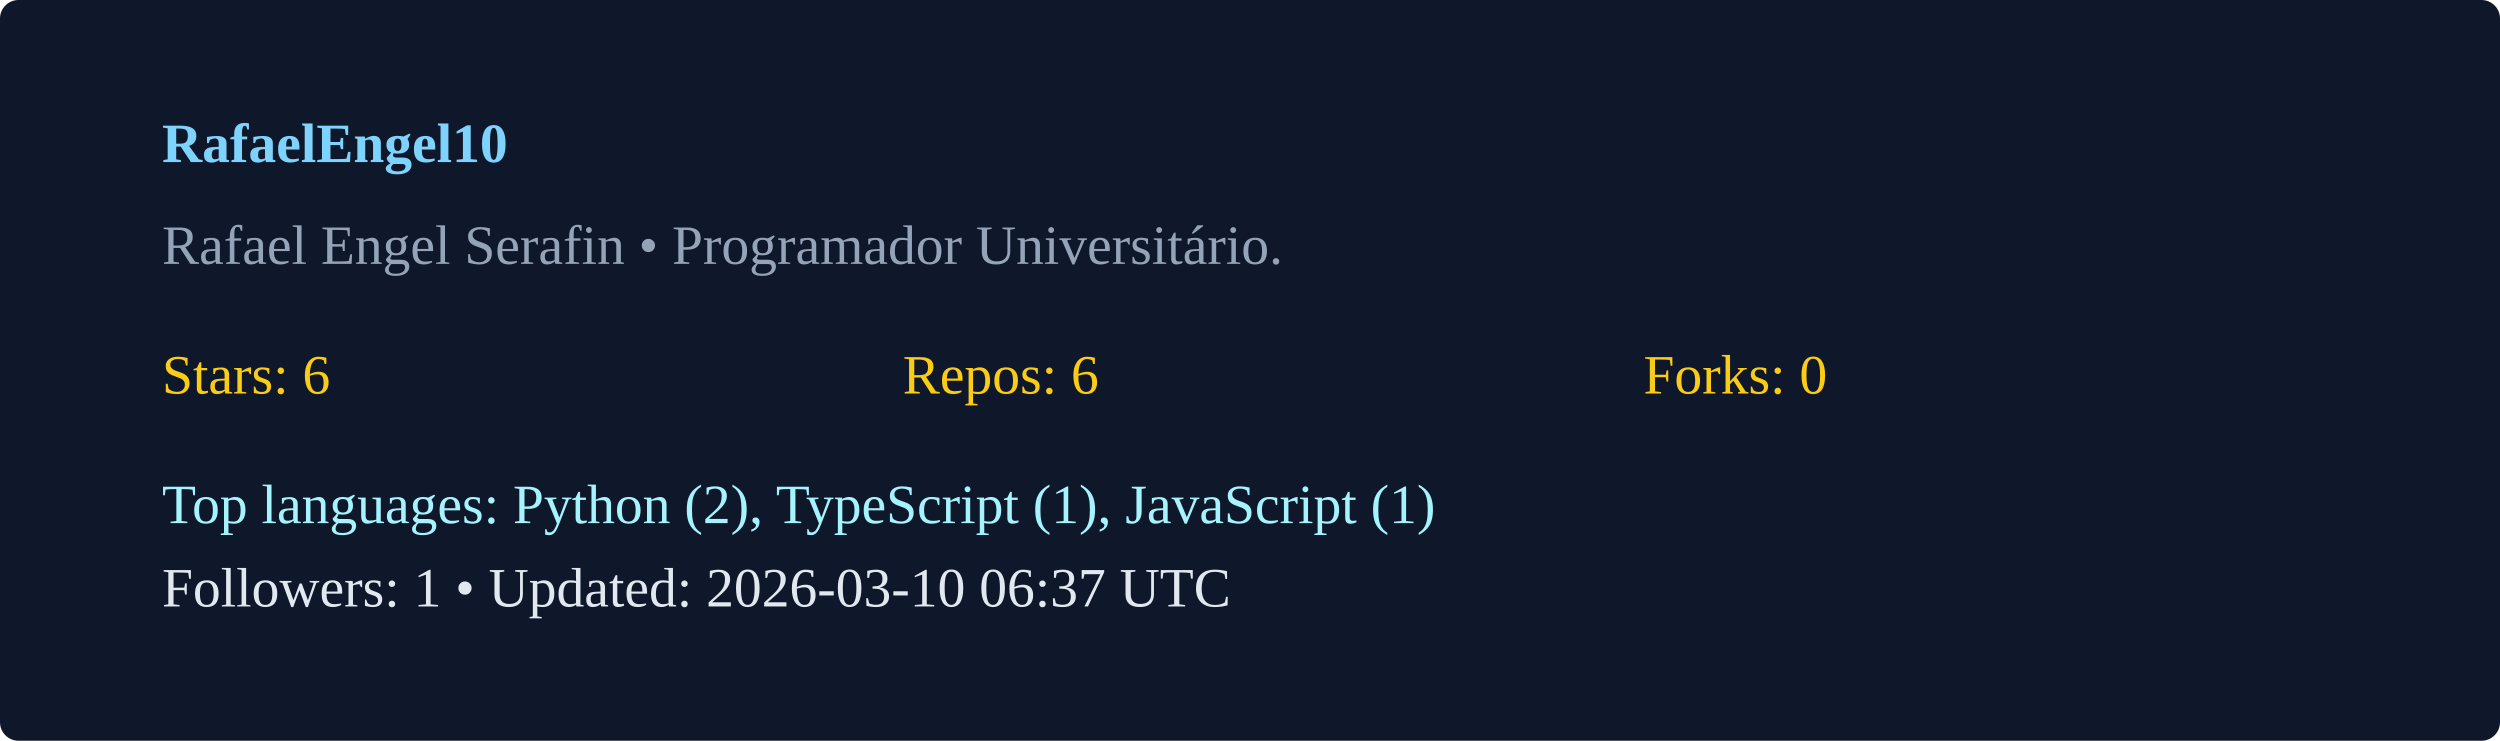
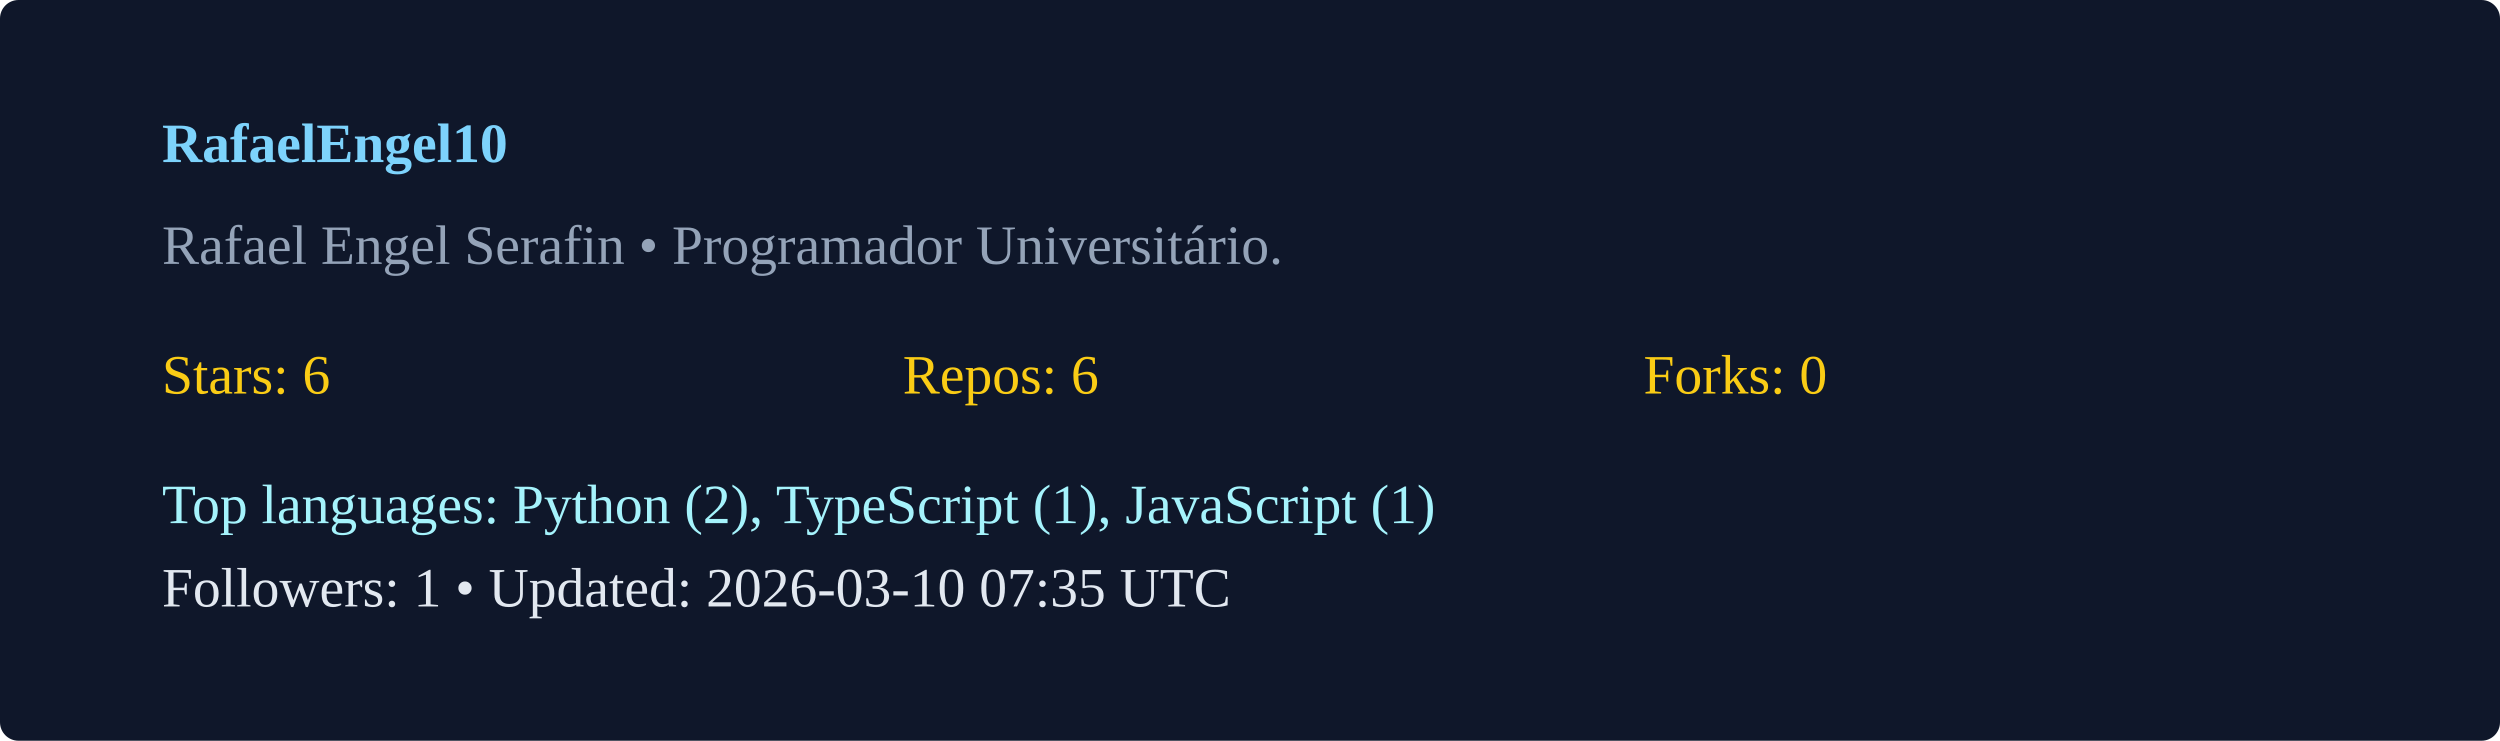
<svg xmlns="http://www.w3.org/2000/svg" width="540" height="160" viewBox="0 0 540 160">
  <rect width="100%" height="100%" rx="4" fill="#0f172a" />
  <g transform="translate(35,35)">
    <text x="0" y="0" fill="#7dd3fc" font-weight="600">RafaelEngel10</text>
    <text x="0" y="22" fill="#94a3b8">Rafael Engel Serafin  • Programador Universitário. </text>
    <g transform="translate(0,50)">
      <text x="0" y="0" fill="#facc15">Stars: 6</text>
      <text x="160" y="0" fill="#facc15">Repos: 6</text>
      <text x="320" y="0" fill="#facc15">Forks: 0</text>
      <text x="0" y="28" fill="#a5f3fc">Top languages: Python (2), TypeScript (1), JavaScript (1)</text>
-       <text x="0" y="46" fill="#e2e8f0">Followers: 1 • Updated: 2026-03-10 06:37 UTC</text>
+       <text x="0" y="46" fill="#e2e8f0">Followers: 1 • Updated: 2026-03-10 07:35 UTC</text>
    </g>
  </g>
</svg>
